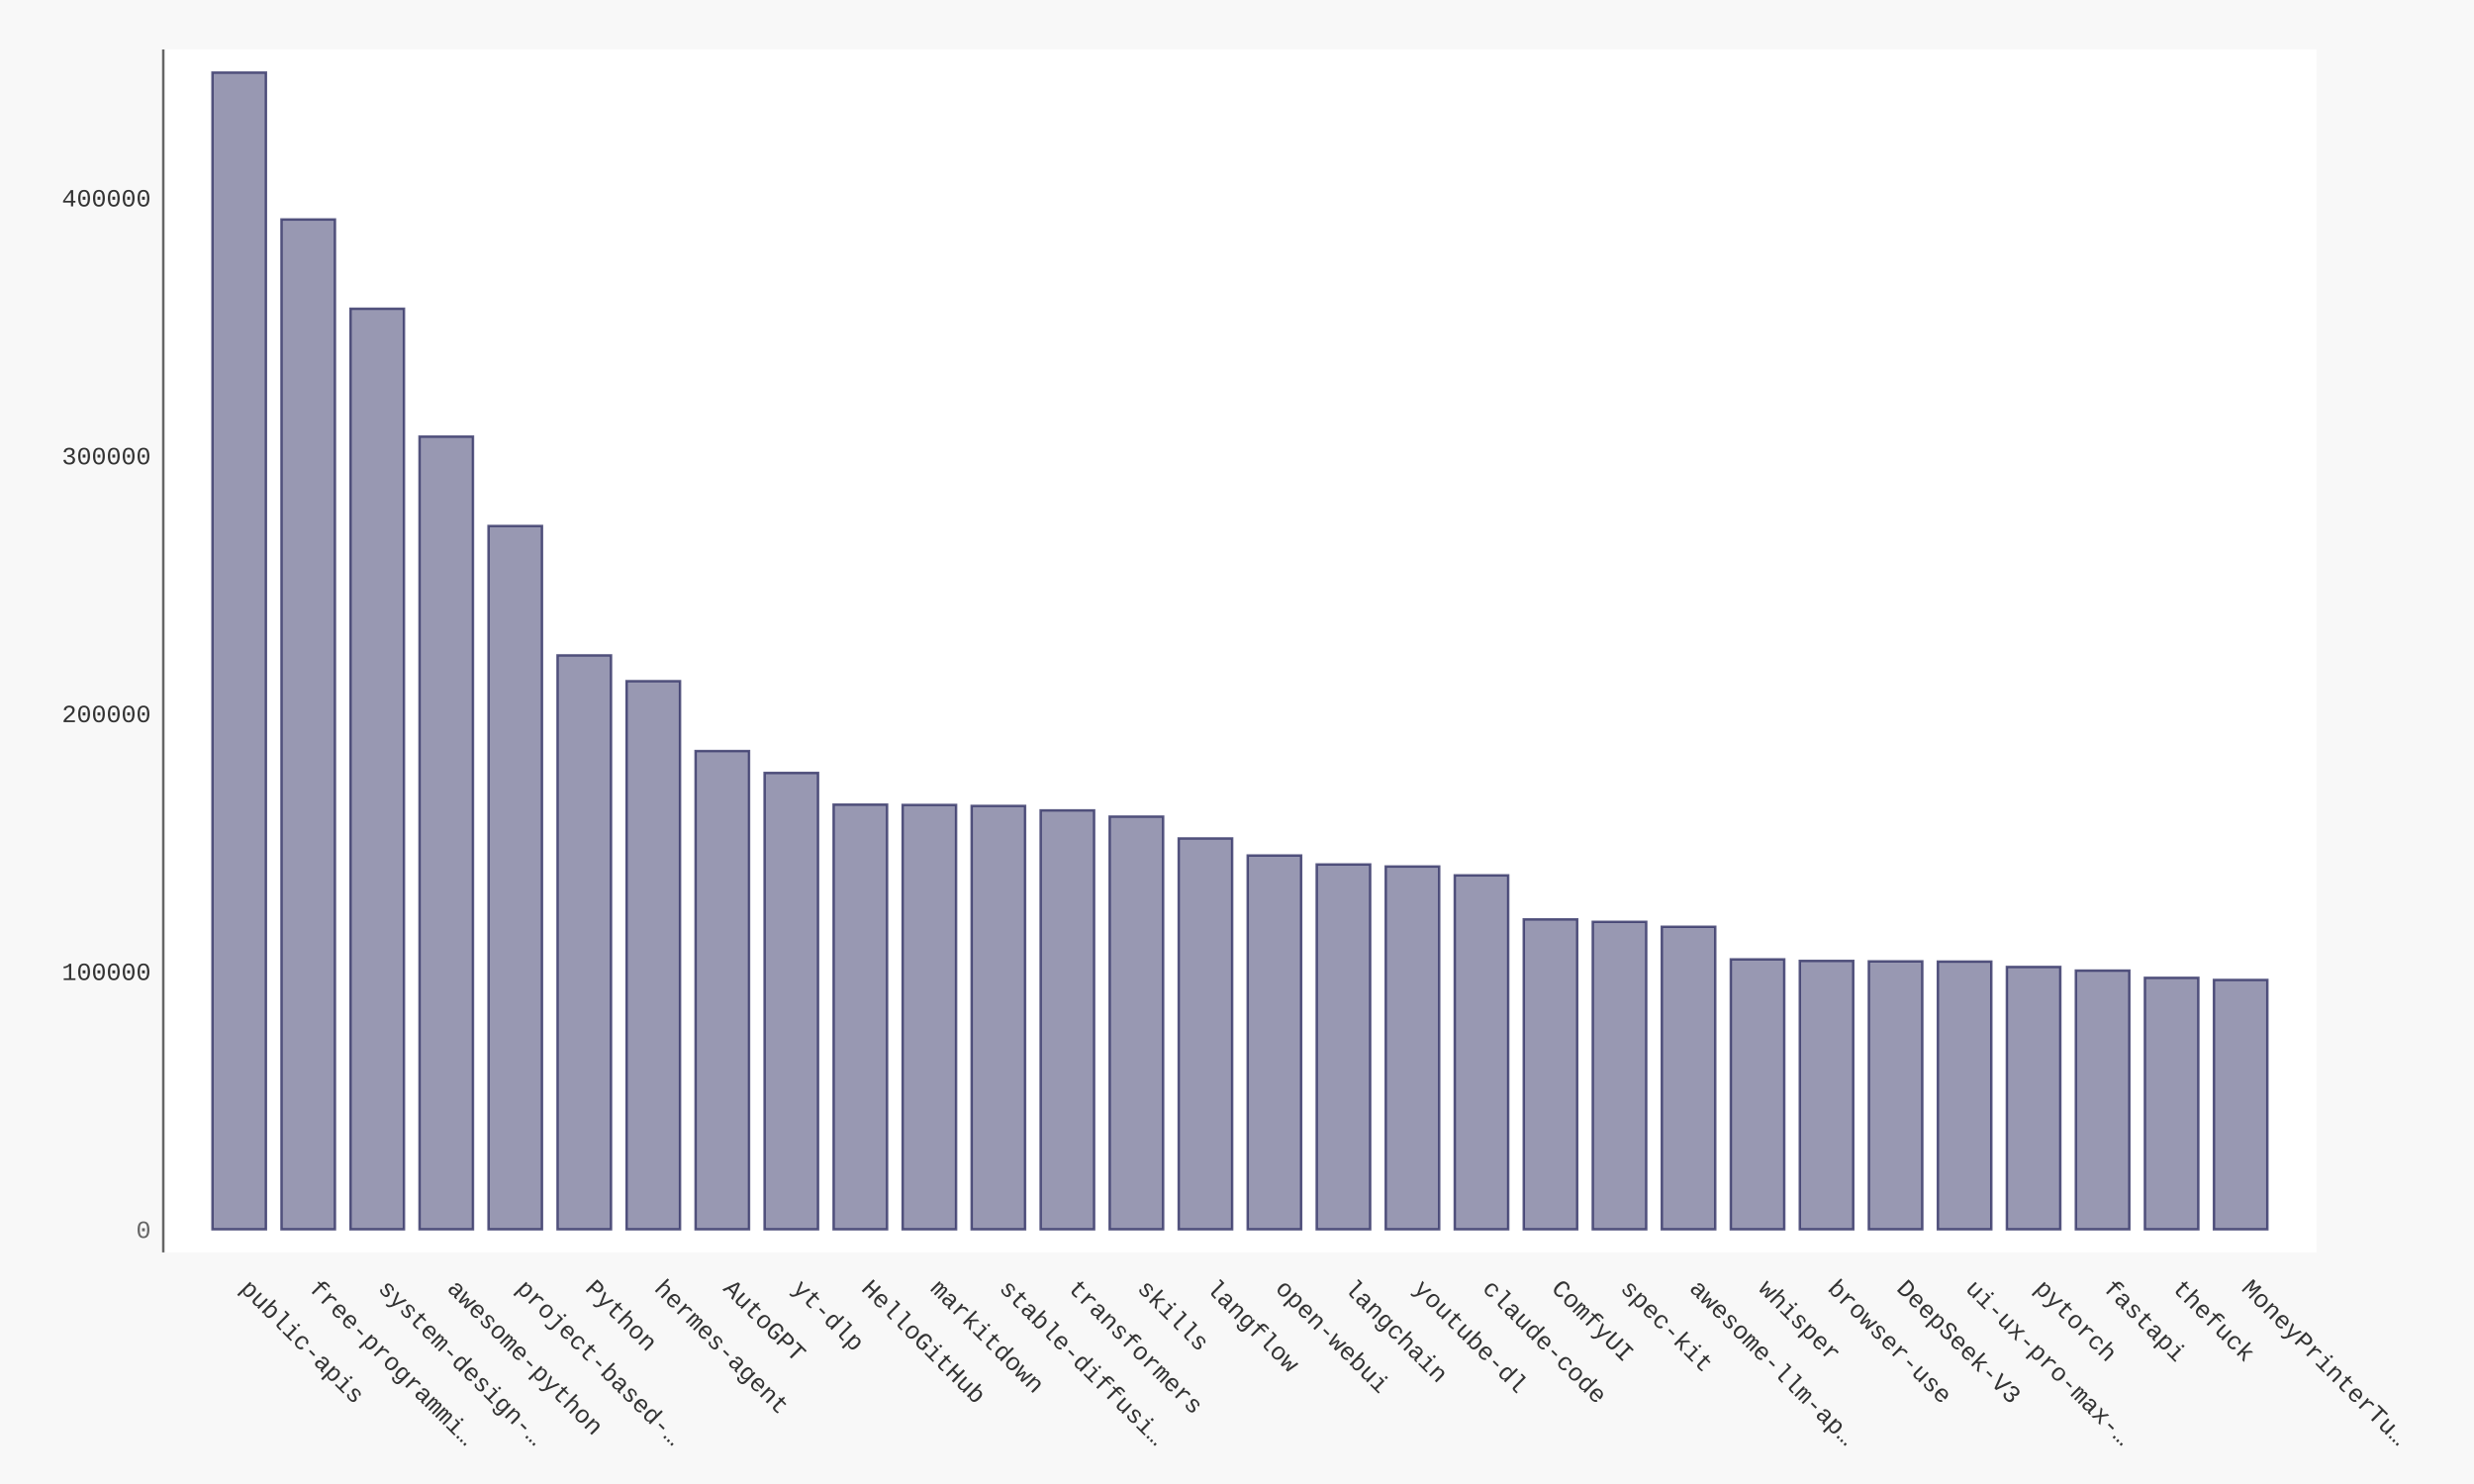
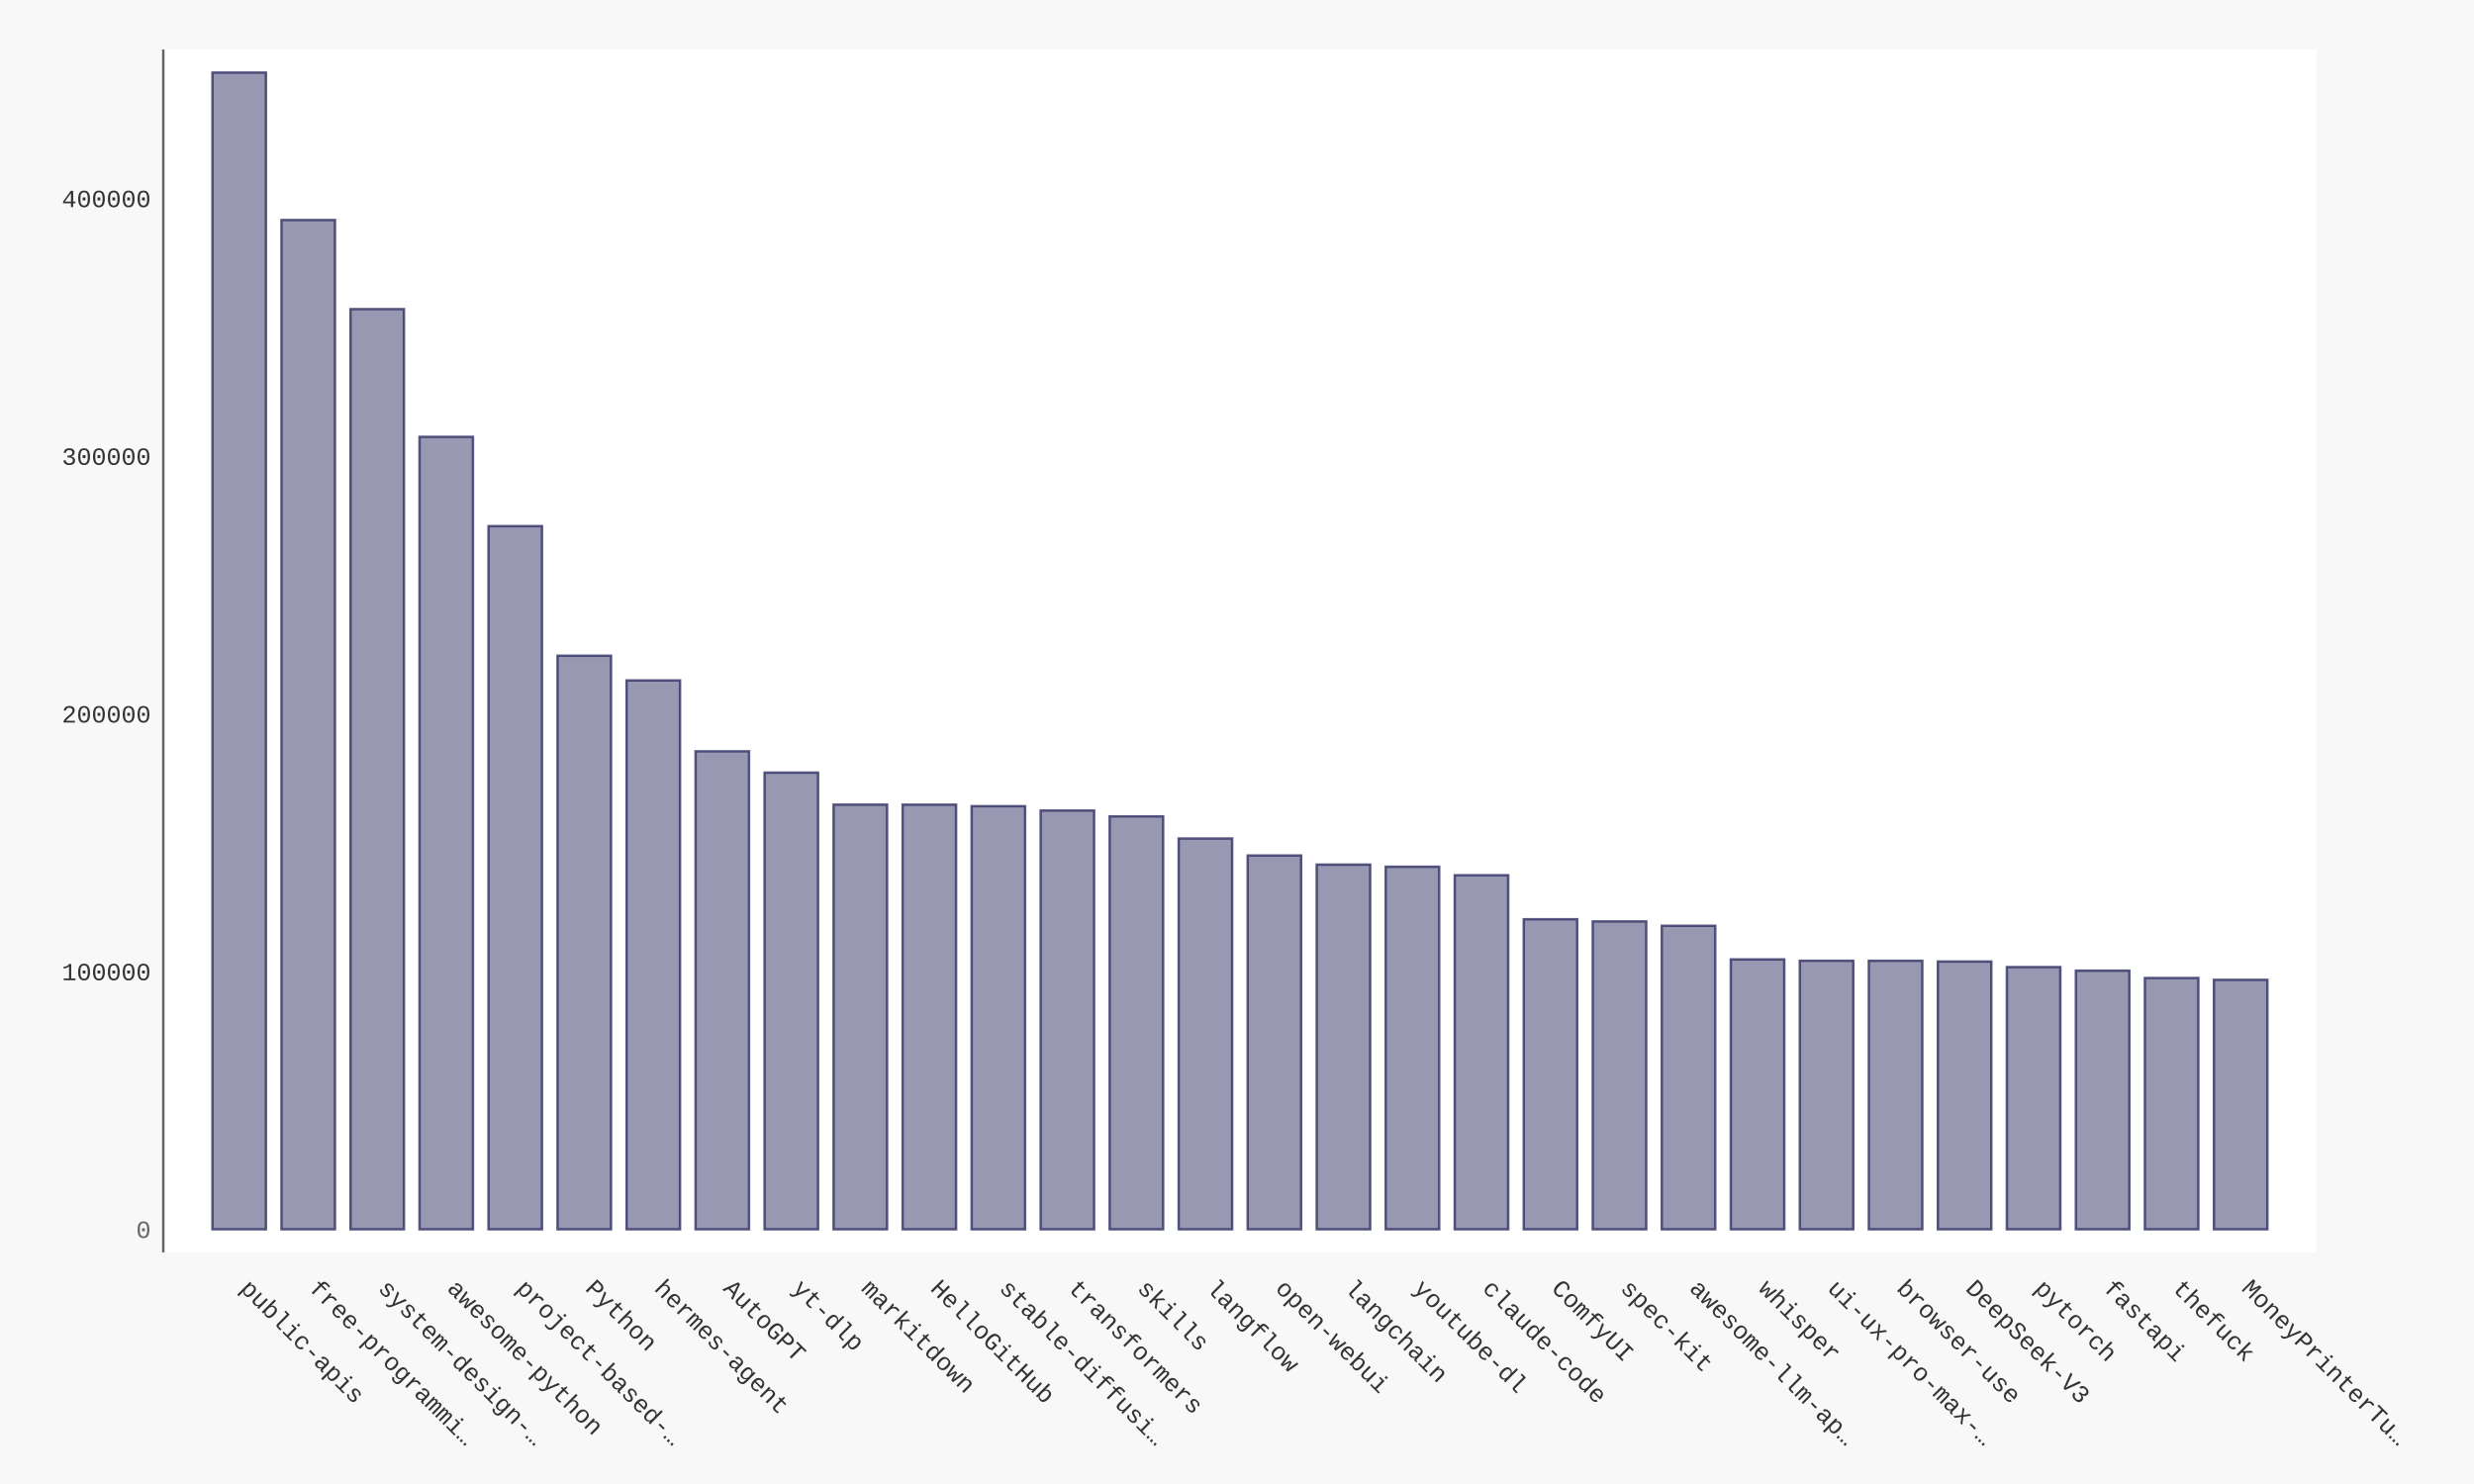
- <svg xmlns="http://www.w3.org/2000/svg" xmlns:xlink="http://www.w3.org/1999/xlink" id="chart-08b7af71-40c3-4908-82d2-f835784dbabf" class="pygal-chart" viewBox="0 0 1000 600">
+ <svg xmlns="http://www.w3.org/2000/svg" xmlns:xlink="http://www.w3.org/1999/xlink" id="chart-44faace0-d6c9-4f86-b70a-a59634fff96d" class="pygal-chart" viewBox="0 0 1000 600">
  <defs>
-     <style type="text/css">#chart-08b7af71-40c3-4908-82d2-f835784dbabf{-webkit-user-select:none;-webkit-font-smoothing:antialiased;font-family:Consolas,"Liberation Mono",Menlo,Courier,monospace}#chart-08b7af71-40c3-4908-82d2-f835784dbabf .title{font-family:Consolas,"Liberation Mono",Menlo,Courier,monospace;font-size:16px}#chart-08b7af71-40c3-4908-82d2-f835784dbabf .legends .legend text{font-family:Consolas,"Liberation Mono",Menlo,Courier,monospace;font-size:14px}#chart-08b7af71-40c3-4908-82d2-f835784dbabf .axis text{font-family:Consolas,"Liberation Mono",Menlo,Courier,monospace;font-size:10px}#chart-08b7af71-40c3-4908-82d2-f835784dbabf .axis text.major{font-family:Consolas,"Liberation Mono",Menlo,Courier,monospace;font-size:10px}#chart-08b7af71-40c3-4908-82d2-f835784dbabf .text-overlay text.value{font-family:Consolas,"Liberation Mono",Menlo,Courier,monospace;font-size:16px}#chart-08b7af71-40c3-4908-82d2-f835784dbabf .text-overlay text.label{font-family:Consolas,"Liberation Mono",Menlo,Courier,monospace;font-size:10px}#chart-08b7af71-40c3-4908-82d2-f835784dbabf .tooltip{font-family:Consolas,"Liberation Mono",Menlo,Courier,monospace;font-size:14px}#chart-08b7af71-40c3-4908-82d2-f835784dbabf text.no_data{font-family:Consolas,"Liberation Mono",Menlo,Courier,monospace;font-size:64px}
- #chart-08b7af71-40c3-4908-82d2-f835784dbabf{background-color:#f8f8f8}#chart-08b7af71-40c3-4908-82d2-f835784dbabf path,#chart-08b7af71-40c3-4908-82d2-f835784dbabf line,#chart-08b7af71-40c3-4908-82d2-f835784dbabf rect,#chart-08b7af71-40c3-4908-82d2-f835784dbabf circle{-webkit-transition:250ms ease-in;-moz-transition:250ms ease-in;transition:250ms ease-in}#chart-08b7af71-40c3-4908-82d2-f835784dbabf .graph &gt; .background{fill:#f8f8f8}#chart-08b7af71-40c3-4908-82d2-f835784dbabf .plot &gt; .background{fill:#ffffff}#chart-08b7af71-40c3-4908-82d2-f835784dbabf .graph{fill:#333}#chart-08b7af71-40c3-4908-82d2-f835784dbabf text.no_data{fill:#666}#chart-08b7af71-40c3-4908-82d2-f835784dbabf .title{fill:#666}#chart-08b7af71-40c3-4908-82d2-f835784dbabf .legends .legend text{fill:#333}#chart-08b7af71-40c3-4908-82d2-f835784dbabf .legends .legend:hover text{fill:#666}#chart-08b7af71-40c3-4908-82d2-f835784dbabf .axis .line{stroke:#666}#chart-08b7af71-40c3-4908-82d2-f835784dbabf .axis .guide.line{stroke:rgba(0,0,0,0.5)}#chart-08b7af71-40c3-4908-82d2-f835784dbabf .axis .major.line{stroke:#333}#chart-08b7af71-40c3-4908-82d2-f835784dbabf .axis text.major{fill:#666}#chart-08b7af71-40c3-4908-82d2-f835784dbabf .axis.y .guides:hover .guide.line,#chart-08b7af71-40c3-4908-82d2-f835784dbabf .line-graph .axis.x .guides:hover .guide.line,#chart-08b7af71-40c3-4908-82d2-f835784dbabf .stackedline-graph .axis.x .guides:hover .guide.line,#chart-08b7af71-40c3-4908-82d2-f835784dbabf .xy-graph .axis.x .guides:hover .guide.line{stroke:#666}#chart-08b7af71-40c3-4908-82d2-f835784dbabf .axis .guides:hover text{fill:#666}#chart-08b7af71-40c3-4908-82d2-f835784dbabf .reactive{fill-opacity:.5;stroke-opacity:.8;stroke-width:1}#chart-08b7af71-40c3-4908-82d2-f835784dbabf .ci{stroke:#333}#chart-08b7af71-40c3-4908-82d2-f835784dbabf .reactive.active,#chart-08b7af71-40c3-4908-82d2-f835784dbabf .active .reactive{fill-opacity:.9;stroke-opacity:.9;stroke-width:4}#chart-08b7af71-40c3-4908-82d2-f835784dbabf .ci .reactive.active{stroke-width:1.5}#chart-08b7af71-40c3-4908-82d2-f835784dbabf .series text{fill:#666}#chart-08b7af71-40c3-4908-82d2-f835784dbabf .tooltip rect{fill:#ffffff;stroke:#666;-webkit-transition:opacity 250ms ease-in;-moz-transition:opacity 250ms ease-in;transition:opacity 250ms ease-in}#chart-08b7af71-40c3-4908-82d2-f835784dbabf .tooltip .label{fill:#333}#chart-08b7af71-40c3-4908-82d2-f835784dbabf .tooltip .label{fill:#333}#chart-08b7af71-40c3-4908-82d2-f835784dbabf .tooltip .legend{font-size:.8em;fill:rgba(0,0,0,0.5)}#chart-08b7af71-40c3-4908-82d2-f835784dbabf .tooltip .x_label{font-size:.6em;fill:#666}#chart-08b7af71-40c3-4908-82d2-f835784dbabf .tooltip .xlink{font-size:.5em;text-decoration:underline}#chart-08b7af71-40c3-4908-82d2-f835784dbabf .tooltip .value{font-size:1.5em}#chart-08b7af71-40c3-4908-82d2-f835784dbabf .bound{font-size:.5em}#chart-08b7af71-40c3-4908-82d2-f835784dbabf .max-value{font-size:.75em;fill:rgba(0,0,0,0.5)}#chart-08b7af71-40c3-4908-82d2-f835784dbabf .map-element{fill:#ffffff;stroke:rgba(0,0,0,0.5) !important}#chart-08b7af71-40c3-4908-82d2-f835784dbabf .map-element .reactive{fill-opacity:inherit;stroke-opacity:inherit}#chart-08b7af71-40c3-4908-82d2-f835784dbabf .color-0,#chart-08b7af71-40c3-4908-82d2-f835784dbabf .color-0 a:visited{stroke:#333366;fill:#333366}#chart-08b7af71-40c3-4908-82d2-f835784dbabf .text-overlay .color-0 text{fill:black}
- #chart-08b7af71-40c3-4908-82d2-f835784dbabf text.no_data{text-anchor:middle}#chart-08b7af71-40c3-4908-82d2-f835784dbabf .guide.line{fill:none}#chart-08b7af71-40c3-4908-82d2-f835784dbabf .centered{text-anchor:middle}#chart-08b7af71-40c3-4908-82d2-f835784dbabf .title{text-anchor:middle}#chart-08b7af71-40c3-4908-82d2-f835784dbabf .legends .legend text{fill-opacity:1}#chart-08b7af71-40c3-4908-82d2-f835784dbabf .axis.x text{text-anchor:middle}#chart-08b7af71-40c3-4908-82d2-f835784dbabf .axis.x:not(.web) text[transform]{text-anchor:start}#chart-08b7af71-40c3-4908-82d2-f835784dbabf .axis.x:not(.web) text[transform].backwards{text-anchor:end}#chart-08b7af71-40c3-4908-82d2-f835784dbabf .axis.y text{text-anchor:end}#chart-08b7af71-40c3-4908-82d2-f835784dbabf .axis.y text[transform].backwards{text-anchor:start}#chart-08b7af71-40c3-4908-82d2-f835784dbabf .axis.y2 text{text-anchor:start}#chart-08b7af71-40c3-4908-82d2-f835784dbabf .axis.y2 text[transform].backwards{text-anchor:end}#chart-08b7af71-40c3-4908-82d2-f835784dbabf .axis .guide.line{stroke-dasharray:4,4;stroke:black}#chart-08b7af71-40c3-4908-82d2-f835784dbabf .axis .major.guide.line{stroke-dasharray:6,6;stroke:black}#chart-08b7af71-40c3-4908-82d2-f835784dbabf .horizontal .axis.y .guide.line,#chart-08b7af71-40c3-4908-82d2-f835784dbabf .horizontal .axis.y2 .guide.line,#chart-08b7af71-40c3-4908-82d2-f835784dbabf .vertical .axis.x .guide.line{opacity:0}#chart-08b7af71-40c3-4908-82d2-f835784dbabf .horizontal .axis.always_show .guide.line,#chart-08b7af71-40c3-4908-82d2-f835784dbabf .vertical .axis.always_show .guide.line{opacity:1 !important}#chart-08b7af71-40c3-4908-82d2-f835784dbabf .axis.y .guides:hover .guide.line,#chart-08b7af71-40c3-4908-82d2-f835784dbabf .axis.y2 .guides:hover .guide.line,#chart-08b7af71-40c3-4908-82d2-f835784dbabf .axis.x .guides:hover .guide.line{opacity:1}#chart-08b7af71-40c3-4908-82d2-f835784dbabf .axis .guides:hover text{opacity:1}#chart-08b7af71-40c3-4908-82d2-f835784dbabf .nofill{fill:none}#chart-08b7af71-40c3-4908-82d2-f835784dbabf .subtle-fill{fill-opacity:.2}#chart-08b7af71-40c3-4908-82d2-f835784dbabf .dot{stroke-width:1px;fill-opacity:1;stroke-opacity:1}#chart-08b7af71-40c3-4908-82d2-f835784dbabf .dot.active{stroke-width:5px}#chart-08b7af71-40c3-4908-82d2-f835784dbabf .dot.negative{fill:transparent}#chart-08b7af71-40c3-4908-82d2-f835784dbabf text,#chart-08b7af71-40c3-4908-82d2-f835784dbabf tspan{stroke:none !important}#chart-08b7af71-40c3-4908-82d2-f835784dbabf .series text.active{opacity:1}#chart-08b7af71-40c3-4908-82d2-f835784dbabf .tooltip rect{fill-opacity:.95;stroke-width:.5}#chart-08b7af71-40c3-4908-82d2-f835784dbabf .tooltip text{fill-opacity:1}#chart-08b7af71-40c3-4908-82d2-f835784dbabf .showable{visibility:hidden}#chart-08b7af71-40c3-4908-82d2-f835784dbabf .showable.shown{visibility:visible}#chart-08b7af71-40c3-4908-82d2-f835784dbabf .gauge-background{fill:rgba(229,229,229,1);stroke:none}#chart-08b7af71-40c3-4908-82d2-f835784dbabf .bg-lines{stroke:#f8f8f8;stroke-width:2px}</style>
+     <style type="text/css">#chart-44faace0-d6c9-4f86-b70a-a59634fff96d{-webkit-user-select:none;-webkit-font-smoothing:antialiased;font-family:Consolas,"Liberation Mono",Menlo,Courier,monospace}#chart-44faace0-d6c9-4f86-b70a-a59634fff96d .title{font-family:Consolas,"Liberation Mono",Menlo,Courier,monospace;font-size:16px}#chart-44faace0-d6c9-4f86-b70a-a59634fff96d .legends .legend text{font-family:Consolas,"Liberation Mono",Menlo,Courier,monospace;font-size:14px}#chart-44faace0-d6c9-4f86-b70a-a59634fff96d .axis text{font-family:Consolas,"Liberation Mono",Menlo,Courier,monospace;font-size:10px}#chart-44faace0-d6c9-4f86-b70a-a59634fff96d .axis text.major{font-family:Consolas,"Liberation Mono",Menlo,Courier,monospace;font-size:10px}#chart-44faace0-d6c9-4f86-b70a-a59634fff96d .text-overlay text.value{font-family:Consolas,"Liberation Mono",Menlo,Courier,monospace;font-size:16px}#chart-44faace0-d6c9-4f86-b70a-a59634fff96d .text-overlay text.label{font-family:Consolas,"Liberation Mono",Menlo,Courier,monospace;font-size:10px}#chart-44faace0-d6c9-4f86-b70a-a59634fff96d .tooltip{font-family:Consolas,"Liberation Mono",Menlo,Courier,monospace;font-size:14px}#chart-44faace0-d6c9-4f86-b70a-a59634fff96d text.no_data{font-family:Consolas,"Liberation Mono",Menlo,Courier,monospace;font-size:64px}
+ #chart-44faace0-d6c9-4f86-b70a-a59634fff96d{background-color:#f8f8f8}#chart-44faace0-d6c9-4f86-b70a-a59634fff96d path,#chart-44faace0-d6c9-4f86-b70a-a59634fff96d line,#chart-44faace0-d6c9-4f86-b70a-a59634fff96d rect,#chart-44faace0-d6c9-4f86-b70a-a59634fff96d circle{-webkit-transition:250ms ease-in;-moz-transition:250ms ease-in;transition:250ms ease-in}#chart-44faace0-d6c9-4f86-b70a-a59634fff96d .graph &gt; .background{fill:#f8f8f8}#chart-44faace0-d6c9-4f86-b70a-a59634fff96d .plot &gt; .background{fill:#ffffff}#chart-44faace0-d6c9-4f86-b70a-a59634fff96d .graph{fill:#333}#chart-44faace0-d6c9-4f86-b70a-a59634fff96d text.no_data{fill:#666}#chart-44faace0-d6c9-4f86-b70a-a59634fff96d .title{fill:#666}#chart-44faace0-d6c9-4f86-b70a-a59634fff96d .legends .legend text{fill:#333}#chart-44faace0-d6c9-4f86-b70a-a59634fff96d .legends .legend:hover text{fill:#666}#chart-44faace0-d6c9-4f86-b70a-a59634fff96d .axis .line{stroke:#666}#chart-44faace0-d6c9-4f86-b70a-a59634fff96d .axis .guide.line{stroke:rgba(0,0,0,0.5)}#chart-44faace0-d6c9-4f86-b70a-a59634fff96d .axis .major.line{stroke:#333}#chart-44faace0-d6c9-4f86-b70a-a59634fff96d .axis text.major{fill:#666}#chart-44faace0-d6c9-4f86-b70a-a59634fff96d .axis.y .guides:hover .guide.line,#chart-44faace0-d6c9-4f86-b70a-a59634fff96d .line-graph .axis.x .guides:hover .guide.line,#chart-44faace0-d6c9-4f86-b70a-a59634fff96d .stackedline-graph .axis.x .guides:hover .guide.line,#chart-44faace0-d6c9-4f86-b70a-a59634fff96d .xy-graph .axis.x .guides:hover .guide.line{stroke:#666}#chart-44faace0-d6c9-4f86-b70a-a59634fff96d .axis .guides:hover text{fill:#666}#chart-44faace0-d6c9-4f86-b70a-a59634fff96d .reactive{fill-opacity:.5;stroke-opacity:.8;stroke-width:1}#chart-44faace0-d6c9-4f86-b70a-a59634fff96d .ci{stroke:#333}#chart-44faace0-d6c9-4f86-b70a-a59634fff96d .reactive.active,#chart-44faace0-d6c9-4f86-b70a-a59634fff96d .active .reactive{fill-opacity:.9;stroke-opacity:.9;stroke-width:4}#chart-44faace0-d6c9-4f86-b70a-a59634fff96d .ci .reactive.active{stroke-width:1.5}#chart-44faace0-d6c9-4f86-b70a-a59634fff96d .series text{fill:#666}#chart-44faace0-d6c9-4f86-b70a-a59634fff96d .tooltip rect{fill:#ffffff;stroke:#666;-webkit-transition:opacity 250ms ease-in;-moz-transition:opacity 250ms ease-in;transition:opacity 250ms ease-in}#chart-44faace0-d6c9-4f86-b70a-a59634fff96d .tooltip .label{fill:#333}#chart-44faace0-d6c9-4f86-b70a-a59634fff96d .tooltip .label{fill:#333}#chart-44faace0-d6c9-4f86-b70a-a59634fff96d .tooltip .legend{font-size:.8em;fill:rgba(0,0,0,0.5)}#chart-44faace0-d6c9-4f86-b70a-a59634fff96d .tooltip .x_label{font-size:.6em;fill:#666}#chart-44faace0-d6c9-4f86-b70a-a59634fff96d .tooltip .xlink{font-size:.5em;text-decoration:underline}#chart-44faace0-d6c9-4f86-b70a-a59634fff96d .tooltip .value{font-size:1.5em}#chart-44faace0-d6c9-4f86-b70a-a59634fff96d .bound{font-size:.5em}#chart-44faace0-d6c9-4f86-b70a-a59634fff96d .max-value{font-size:.75em;fill:rgba(0,0,0,0.5)}#chart-44faace0-d6c9-4f86-b70a-a59634fff96d .map-element{fill:#ffffff;stroke:rgba(0,0,0,0.5) !important}#chart-44faace0-d6c9-4f86-b70a-a59634fff96d .map-element .reactive{fill-opacity:inherit;stroke-opacity:inherit}#chart-44faace0-d6c9-4f86-b70a-a59634fff96d .color-0,#chart-44faace0-d6c9-4f86-b70a-a59634fff96d .color-0 a:visited{stroke:#333366;fill:#333366}#chart-44faace0-d6c9-4f86-b70a-a59634fff96d .text-overlay .color-0 text{fill:black}
+ #chart-44faace0-d6c9-4f86-b70a-a59634fff96d text.no_data{text-anchor:middle}#chart-44faace0-d6c9-4f86-b70a-a59634fff96d .guide.line{fill:none}#chart-44faace0-d6c9-4f86-b70a-a59634fff96d .centered{text-anchor:middle}#chart-44faace0-d6c9-4f86-b70a-a59634fff96d .title{text-anchor:middle}#chart-44faace0-d6c9-4f86-b70a-a59634fff96d .legends .legend text{fill-opacity:1}#chart-44faace0-d6c9-4f86-b70a-a59634fff96d .axis.x text{text-anchor:middle}#chart-44faace0-d6c9-4f86-b70a-a59634fff96d .axis.x:not(.web) text[transform]{text-anchor:start}#chart-44faace0-d6c9-4f86-b70a-a59634fff96d .axis.x:not(.web) text[transform].backwards{text-anchor:end}#chart-44faace0-d6c9-4f86-b70a-a59634fff96d .axis.y text{text-anchor:end}#chart-44faace0-d6c9-4f86-b70a-a59634fff96d .axis.y text[transform].backwards{text-anchor:start}#chart-44faace0-d6c9-4f86-b70a-a59634fff96d .axis.y2 text{text-anchor:start}#chart-44faace0-d6c9-4f86-b70a-a59634fff96d .axis.y2 text[transform].backwards{text-anchor:end}#chart-44faace0-d6c9-4f86-b70a-a59634fff96d .axis .guide.line{stroke-dasharray:4,4;stroke:black}#chart-44faace0-d6c9-4f86-b70a-a59634fff96d .axis .major.guide.line{stroke-dasharray:6,6;stroke:black}#chart-44faace0-d6c9-4f86-b70a-a59634fff96d .horizontal .axis.y .guide.line,#chart-44faace0-d6c9-4f86-b70a-a59634fff96d .horizontal .axis.y2 .guide.line,#chart-44faace0-d6c9-4f86-b70a-a59634fff96d .vertical .axis.x .guide.line{opacity:0}#chart-44faace0-d6c9-4f86-b70a-a59634fff96d .horizontal .axis.always_show .guide.line,#chart-44faace0-d6c9-4f86-b70a-a59634fff96d .vertical .axis.always_show .guide.line{opacity:1 !important}#chart-44faace0-d6c9-4f86-b70a-a59634fff96d .axis.y .guides:hover .guide.line,#chart-44faace0-d6c9-4f86-b70a-a59634fff96d .axis.y2 .guides:hover .guide.line,#chart-44faace0-d6c9-4f86-b70a-a59634fff96d .axis.x .guides:hover .guide.line{opacity:1}#chart-44faace0-d6c9-4f86-b70a-a59634fff96d .axis .guides:hover text{opacity:1}#chart-44faace0-d6c9-4f86-b70a-a59634fff96d .nofill{fill:none}#chart-44faace0-d6c9-4f86-b70a-a59634fff96d .subtle-fill{fill-opacity:.2}#chart-44faace0-d6c9-4f86-b70a-a59634fff96d .dot{stroke-width:1px;fill-opacity:1;stroke-opacity:1}#chart-44faace0-d6c9-4f86-b70a-a59634fff96d .dot.active{stroke-width:5px}#chart-44faace0-d6c9-4f86-b70a-a59634fff96d .dot.negative{fill:transparent}#chart-44faace0-d6c9-4f86-b70a-a59634fff96d text,#chart-44faace0-d6c9-4f86-b70a-a59634fff96d tspan{stroke:none !important}#chart-44faace0-d6c9-4f86-b70a-a59634fff96d .series text.active{opacity:1}#chart-44faace0-d6c9-4f86-b70a-a59634fff96d .tooltip rect{fill-opacity:.95;stroke-width:.5}#chart-44faace0-d6c9-4f86-b70a-a59634fff96d .tooltip text{fill-opacity:1}#chart-44faace0-d6c9-4f86-b70a-a59634fff96d .showable{visibility:hidden}#chart-44faace0-d6c9-4f86-b70a-a59634fff96d .showable.shown{visibility:visible}#chart-44faace0-d6c9-4f86-b70a-a59634fff96d .gauge-background{fill:rgba(229,229,229,1);stroke:none}#chart-44faace0-d6c9-4f86-b70a-a59634fff96d .bg-lines{stroke:#f8f8f8;stroke-width:2px}</style>
  </defs>
  <g class="graph bar-graph vertical">
    <rect x="0" y="0" width="1000" height="600" class="background" />
    <g transform="translate(66, 20)" class="plot">
      <rect x="0" y="0" width="870.36" height="486.36" class="background" />
      <g class="axis y">
        <g class="guides">
          <text x="-5" y="480.507" class="major">0</text>
        </g>
        <g class="guides">
-           <text x="-5" y="376.244" class="">100000</text>
-         </g>
-         <g class="guides">
-           <text x="-5" y="271.981" class="">200000</text>
-         </g>
-         <g class="guides">
-           <text x="-5" y="167.717" class="">300000</text>
-         </g>
-         <g class="guides">
-           <text x="-5" y="63.454" class="">400000</text>
+           <text x="-5" y="376.316" class="">100000</text>
+         </g>
+         <g class="guides">
+           <text x="-5" y="272.126" class="">200000</text>
+         </g>
+         <g class="guides">
+           <text x="-5" y="167.935" class="">300000</text>
+         </g>
+         <g class="guides">
+           <text x="-5" y="63.744" class="">400000</text>
        </g>
      </g>
      <g class="axis x">
        <path d="M0 0 v486.36" class="line" />
        <g class="guides">
          <path d="M30.686 0 v486.36" class="guide line" />
          <text x="30.686" y="501.36" class="" transform="rotate(45 30.68578 501.3604)">public-apis</text>
        </g>
        <g class="guides">
          <path d="M58.582 0 v486.36" class="guide line" />
          <text x="58.582" y="501.36" class="" transform="rotate(45 58.58195 501.3604)">free-programmi…</text>
        </g>
        <g class="guides">
          <path d="M86.478 0 v486.36" class="guide line" />
          <text x="86.478" y="501.36" class="" transform="rotate(45 86.47812 501.3604)">system-design-…</text>
        </g>
        <g class="guides">
          <path d="M114.374 0 v486.36" class="guide line" />
          <text x="114.374" y="501.36" class="" transform="rotate(45 114.3743 501.3604)">awesome-python</text>
        </g>
        <g class="guides">
          <path d="M142.27 0 v486.36" class="guide line" />
          <text x="142.27" y="501.36" class="" transform="rotate(45 142.2704 501.3604)">project-based-…</text>
        </g>
        <g class="guides">
          <path d="M170.167 0 v486.36" class="guide line" />
          <text x="170.167" y="501.36" class="" transform="rotate(45 170.1666 501.3604)">Python</text>
        </g>
        <g class="guides">
          <path d="M198.063 0 v486.36" class="guide line" />
          <text x="198.063" y="501.36" class="" transform="rotate(45 198.0628 501.3604)">hermes-agent</text>
        </g>
        <g class="guides">
          <path d="M225.959 0 v486.36" class="guide line" />
          <text x="225.959" y="501.36" class="" transform="rotate(45 225.9589 501.3604)">AutoGPT</text>
        </g>
        <g class="guides">
          <path d="M253.855 0 v486.36" class="guide line" />
          <text x="253.855" y="501.36" class="" transform="rotate(45 253.8551 501.3604)">yt-dlp</text>
        </g>
        <g class="guides">
          <path d="M281.751 0 v486.36" class="guide line" />
-           <text x="281.751" y="501.36" class="" transform="rotate(45 281.7513 501.3604)">HelloGitHub</text>
+           <text x="281.751" y="501.36" class="" transform="rotate(45 281.7513 501.3604)">markitdown</text>
        </g>
        <g class="guides">
          <path d="M309.647 0 v486.36" class="guide line" />
-           <text x="309.647" y="501.36" class="" transform="rotate(45 309.6474 501.3604)">markitdown</text>
+           <text x="309.647" y="501.36" class="" transform="rotate(45 309.6474 501.3604)">HelloGitHub</text>
        </g>
        <g class="guides">
          <path d="M337.544 0 v486.36" class="guide line" />
          <text x="337.544" y="501.36" class="" transform="rotate(45 337.5436 501.3604)">stable-diffusi…</text>
        </g>
        <g class="guides">
          <path d="M365.44 0 v486.36" class="guide line" />
          <text x="365.44" y="501.36" class="" transform="rotate(45 365.4398 501.3604)">transformers</text>
        </g>
        <g class="guides">
          <path d="M393.336 0 v486.36" class="guide line" />
          <text x="393.336" y="501.36" class="" transform="rotate(45 393.3359 501.3604)">skills</text>
        </g>
        <g class="guides">
          <path d="M421.232 0 v486.36" class="guide line" />
          <text x="421.232" y="501.36" class="" transform="rotate(45 421.2321 501.3604)">langflow</text>
        </g>
        <g class="guides">
          <path d="M449.128 0 v486.36" class="guide line" />
          <text x="449.128" y="501.36" class="" transform="rotate(45 449.1283 501.3604)">open-webui</text>
        </g>
        <g class="guides">
          <path d="M477.024 0 v486.36" class="guide line" />
          <text x="477.024" y="501.36" class="" transform="rotate(45 477.0244 501.3604)">langchain</text>
        </g>
        <g class="guides">
          <path d="M504.921 0 v486.36" class="guide line" />
          <text x="504.921" y="501.36" class="" transform="rotate(45 504.9206 501.3604)">youtube-dl</text>
        </g>
        <g class="guides">
          <path d="M532.817 0 v486.36" class="guide line" />
          <text x="532.817" y="501.36" class="" transform="rotate(45 532.8168 501.3604)">claude-code</text>
        </g>
        <g class="guides">
          <path d="M560.713 0 v486.36" class="guide line" />
          <text x="560.713" y="501.36" class="" transform="rotate(45 560.7129 501.3604)">ComfyUI</text>
        </g>
        <g class="guides">
          <path d="M588.609 0 v486.36" class="guide line" />
          <text x="588.609" y="501.36" class="" transform="rotate(45 588.6091 501.3604)">spec-kit</text>
        </g>
        <g class="guides">
          <path d="M616.505 0 v486.36" class="guide line" />
          <text x="616.505" y="501.36" class="" transform="rotate(45 616.5053 501.3604)">awesome-llm-ap…</text>
        </g>
        <g class="guides">
          <path d="M644.401 0 v486.36" class="guide line" />
          <text x="644.401" y="501.36" class="" transform="rotate(45 644.4014 501.3604)">whisper</text>
        </g>
        <g class="guides">
          <path d="M672.298 0 v486.36" class="guide line" />
-           <text x="672.298" y="501.36" class="" transform="rotate(45 672.2976 501.3604)">browser-use</text>
+           <text x="672.298" y="501.36" class="" transform="rotate(45 672.2976 501.3604)">ui-ux-pro-max-…</text>
        </g>
        <g class="guides">
          <path d="M700.194 0 v486.36" class="guide line" />
-           <text x="700.194" y="501.36" class="" transform="rotate(45 700.1938 501.3604)">DeepSeek-V3</text>
+           <text x="700.194" y="501.36" class="" transform="rotate(45 700.1938 501.3604)">browser-use</text>
        </g>
        <g class="guides">
          <path d="M728.09 0 v486.36" class="guide line" />
-           <text x="728.09" y="501.36" class="" transform="rotate(45 728.0899 501.3604)">ui-ux-pro-max-…</text>
+           <text x="728.09" y="501.36" class="" transform="rotate(45 728.0899 501.3604)">DeepSeek-V3</text>
        </g>
        <g class="guides">
          <path d="M755.986 0 v486.36" class="guide line" />
          <text x="755.986" y="501.36" class="" transform="rotate(45 755.9861 501.3604)">pytorch</text>
        </g>
        <g class="guides">
          <path d="M783.882 0 v486.36" class="guide line" />
          <text x="783.882" y="501.36" class="" transform="rotate(45 783.8823 501.3604)">fastapi</text>
        </g>
        <g class="guides">
          <path d="M811.778 0 v486.36" class="guide line" />
          <text x="811.778" y="501.36" class="" transform="rotate(45 811.7784 501.3604)">thefuck</text>
        </g>
        <g class="guides">
          <path d="M839.675 0 v486.36" class="guide line" />
          <text x="839.675" y="501.36" class="" transform="rotate(45 839.6746 501.3604)">MoneyPrinterTu…</text>
        </g>
      </g>
      <g class="series serie-0 color-0">
        <g class="bars">
          <g class="bar">
            <a target="_blank" xlink:href="https://github.com/public-apis/public-apis">
              <rect x="19.884" y="9.353" rx="0" ry="0" width="21.603" height="467.654" class="rect reactive tooltip-trigger" />
            </a>
          </g>
          <g class="bar">
            <a target="_blank" xlink:href="https://github.com/EbookFoundation/free-programming-books">
-               <rect x="47.781" y="68.733" rx="0" ry="0" width="21.603" height="408.274" class="rect reactive tooltip-trigger" />
+               <rect x="47.781" y="68.959" rx="0" ry="0" width="21.603" height="408.049" class="rect reactive tooltip-trigger" />
            </a>
          </g>
          <g class="bar">
            <a target="_blank" xlink:href="https://github.com/donnemartin/system-design-primer">
-               <rect x="75.677" y="104.822" rx="0" ry="0" width="21.603" height="372.186" class="rect reactive tooltip-trigger" />
+               <rect x="75.677" y="104.985" rx="0" ry="0" width="21.603" height="372.023" class="rect reactive tooltip-trigger" />
            </a>
          </g>
          <g class="bar">
            <a target="_blank" xlink:href="https://github.com/vinta/awesome-python">
-               <rect x="103.573" y="156.538" rx="0" ry="0" width="21.603" height="320.469" class="rect reactive tooltip-trigger" />
+               <rect x="103.573" y="156.627" rx="0" ry="0" width="21.603" height="320.381" class="rect reactive tooltip-trigger" />
            </a>
          </g>
          <g class="bar">
            <a target="_blank" xlink:href="https://github.com/practical-tutorials/project-based-learning">
-               <rect x="131.469" y="192.665" rx="0" ry="0" width="21.603" height="284.343" class="rect reactive tooltip-trigger" />
+               <rect x="131.469" y="192.725" rx="0" ry="0" width="21.603" height="284.283" class="rect reactive tooltip-trigger" />
            </a>
          </g>
          <g class="bar">
            <a target="_blank" xlink:href="https://github.com/TheAlgorithms/Python">
-               <rect x="159.365" y="244.984" rx="0" ry="0" width="21.603" height="232.023" class="rect reactive tooltip-trigger" />
+               <rect x="159.365" y="245.121" rx="0" ry="0" width="21.603" height="231.886" class="rect reactive tooltip-trigger" />
            </a>
          </g>
          <g class="bar">
            <a target="_blank" xlink:href="https://github.com/NousResearch/hermes-agent">
-               <rect x="187.261" y="255.408" rx="0" ry="0" width="21.603" height="221.599" class="rect reactive tooltip-trigger" />
+               <rect x="187.261" y="255.105" rx="0" ry="0" width="21.603" height="221.902" class="rect reactive tooltip-trigger" />
            </a>
          </g>
          <g class="bar">
            <a target="_blank" xlink:href="https://github.com/Significant-Gravitas/AutoGPT">
-               <rect x="215.158" y="283.653" rx="0" ry="0" width="21.603" height="193.354" class="rect reactive tooltip-trigger" />
+               <rect x="215.158" y="283.772" rx="0" ry="0" width="21.603" height="193.235" class="rect reactive tooltip-trigger" />
            </a>
          </g>
          <g class="bar">
            <a target="_blank" xlink:href="https://github.com/yt-dlp/yt-dlp">
-               <rect x="243.054" y="292.51" rx="0" ry="0" width="21.603" height="184.497" class="rect reactive tooltip-trigger" />
+               <rect x="243.054" y="292.387" rx="0" ry="0" width="21.603" height="184.62" class="rect reactive tooltip-trigger" />
+             </a>
+           </g>
+           <g class="bar">
+             <a target="_blank" xlink:href="https://github.com/microsoft/markitdown">
+               <rect x="270.95" y="305.338" rx="0" ry="0" width="21.603" height="171.669" class="rect reactive tooltip-trigger" />
            </a>
          </g>
          <g class="bar">
            <a target="_blank" xlink:href="https://github.com/521xueweihan/HelloGitHub">
-               <rect x="270.95" y="305.325" rx="0" ry="0" width="21.603" height="171.682" class="rect reactive tooltip-trigger" />
-             </a>
-           </g>
-           <g class="bar">
-             <a target="_blank" xlink:href="https://github.com/microsoft/markitdown">
-               <rect x="298.846" y="305.451" rx="0" ry="0" width="21.603" height="171.556" class="rect reactive tooltip-trigger" />
+               <rect x="298.846" y="305.344" rx="0" ry="0" width="21.603" height="171.664" class="rect reactive tooltip-trigger" />
            </a>
          </g>
          <g class="bar">
            <a target="_blank" xlink:href="https://github.com/AUTOMATIC1111/stable-diffusion-webui">
-               <rect x="326.742" y="305.849" rx="0" ry="0" width="21.603" height="171.159" class="rect reactive tooltip-trigger" />
+               <rect x="326.742" y="305.952" rx="0" ry="0" width="21.603" height="171.055" class="rect reactive tooltip-trigger" />
            </a>
          </g>
          <g class="bar">
            <a target="_blank" xlink:href="https://github.com/huggingface/transformers">
-               <rect x="354.638" y="307.644" rx="0" ry="0" width="21.603" height="169.363" class="rect reactive tooltip-trigger" />
+               <rect x="354.638" y="307.717" rx="0" ry="0" width="21.603" height="169.29" class="rect reactive tooltip-trigger" />
            </a>
          </g>
          <g class="bar">
            <a target="_blank" xlink:href="https://github.com/anthropics/skills">
-               <rect x="382.535" y="310.172" rx="0" ry="0" width="21.603" height="166.835" class="rect reactive tooltip-trigger" />
+               <rect x="382.535" y="310.073" rx="0" ry="0" width="21.603" height="166.935" class="rect reactive tooltip-trigger" />
            </a>
          </g>
          <g class="bar">
            <a target="_blank" xlink:href="https://github.com/langflow-ai/langflow">
-               <rect x="410.431" y="318.996" rx="0" ry="0" width="21.603" height="158.011" class="rect reactive tooltip-trigger" />
+               <rect x="410.431" y="319.027" rx="0" ry="0" width="21.603" height="157.98" class="rect reactive tooltip-trigger" />
            </a>
          </g>
          <g class="bar">
            <a target="_blank" xlink:href="https://github.com/open-webui/open-webui">
-               <rect x="438.327" y="325.889" rx="0" ry="0" width="21.603" height="151.118" class="rect reactive tooltip-trigger" />
+               <rect x="438.327" y="325.901" rx="0" ry="0" width="21.603" height="151.106" class="rect reactive tooltip-trigger" />
            </a>
          </g>
          <g class="bar">
            <a target="_blank" xlink:href="https://github.com/langchain-ai/langchain">
-               <rect x="466.223" y="329.513" rx="0" ry="0" width="21.603" height="147.494" class="rect reactive tooltip-trigger" />
+               <rect x="466.223" y="329.573" rx="0" ry="0" width="21.603" height="147.434" class="rect reactive tooltip-trigger" />
            </a>
          </g>
          <g class="bar">
            <a target="_blank" xlink:href="https://github.com/ytdl-org/youtube-dl">
-               <rect x="494.119" y="330.337" rx="0" ry="0" width="21.603" height="146.67" class="rect reactive tooltip-trigger" />
+               <rect x="494.119" y="330.433" rx="0" ry="0" width="21.603" height="146.575" class="rect reactive tooltip-trigger" />
            </a>
          </g>
          <g class="bar">
            <a target="_blank" xlink:href="https://github.com/anthropics/claude-code">
-               <rect x="522.015" y="333.916" rx="0" ry="0" width="21.603" height="143.091" class="rect reactive tooltip-trigger" />
+               <rect x="522.015" y="333.868" rx="0" ry="0" width="21.603" height="143.139" class="rect reactive tooltip-trigger" />
            </a>
          </g>
          <g class="bar">
            <a target="_blank" xlink:href="https://github.com/Comfy-Org/ComfyUI">
-               <rect x="549.912" y="351.719" rx="0" ry="0" width="21.603" height="125.288" class="rect reactive tooltip-trigger" />
+               <rect x="549.912" y="351.662" rx="0" ry="0" width="21.603" height="125.346" class="rect reactive tooltip-trigger" />
            </a>
          </g>
          <g class="bar">
            <a target="_blank" xlink:href="https://github.com/github/spec-kit">
-               <rect x="577.808" y="352.709" rx="0" ry="0" width="21.603" height="124.299" class="rect reactive tooltip-trigger" />
+               <rect x="577.808" y="352.546" rx="0" ry="0" width="21.603" height="124.461" class="rect reactive tooltip-trigger" />
            </a>
          </g>
          <g class="bar">
            <a target="_blank" xlink:href="https://github.com/Shubhamsaboo/awesome-llm-apps">
-               <rect x="605.704" y="354.705" rx="0" ry="0" width="21.603" height="122.302" class="rect reactive tooltip-trigger" />
+               <rect x="605.704" y="354.302" rx="0" ry="0" width="21.603" height="122.706" class="rect reactive tooltip-trigger" />
            </a>
          </g>
          <g class="bar">
            <a target="_blank" xlink:href="https://github.com/openai/whisper">
-               <rect x="633.6" y="367.884" rx="0" ry="0" width="21.603" height="109.123" class="rect reactive tooltip-trigger" />
+               <rect x="633.6" y="367.904" rx="0" ry="0" width="21.603" height="109.103" class="rect reactive tooltip-trigger" />
+             </a>
+           </g>
+           <g class="bar">
+             <a target="_blank" xlink:href="https://github.com/nextlevelbuilder/ui-ux-pro-max-skill">
+               <rect x="661.496" y="368.448" rx="0" ry="0" width="21.603" height="108.56" class="rect reactive tooltip-trigger" />
            </a>
          </g>
          <g class="bar">
            <a target="_blank" xlink:href="https://github.com/browser-use/browser-use">
-               <rect x="661.496" y="368.5" rx="0" ry="0" width="21.603" height="108.507" class="rect reactive tooltip-trigger" />
+               <rect x="689.392" y="368.452" rx="0" ry="0" width="21.603" height="108.555" class="rect reactive tooltip-trigger" />
            </a>
          </g>
          <g class="bar">
            <a target="_blank" xlink:href="https://github.com/deepseek-ai/DeepSeek-V3">
-               <rect x="689.392" y="368.694" rx="0" ry="0" width="21.603" height="108.313" class="rect reactive tooltip-trigger" />
-             </a>
-           </g>
-           <g class="bar">
-             <a target="_blank" xlink:href="https://github.com/nextlevelbuilder/ui-ux-pro-max-skill">
-               <rect x="717.289" y="368.779" rx="0" ry="0" width="21.603" height="108.228" class="rect reactive tooltip-trigger" />
+               <rect x="717.289" y="368.761" rx="0" ry="0" width="21.603" height="108.246" class="rect reactive tooltip-trigger" />
            </a>
          </g>
          <g class="bar">
            <a target="_blank" xlink:href="https://github.com/pytorch/pytorch">
-               <rect x="745.185" y="370.958" rx="0" ry="0" width="21.603" height="106.049" class="rect reactive tooltip-trigger" />
+               <rect x="745.185" y="371.013" rx="0" ry="0" width="21.603" height="105.994" class="rect reactive tooltip-trigger" />
            </a>
          </g>
          <g class="bar">
            <a target="_blank" xlink:href="https://github.com/fastapi/fastapi">
-               <rect x="773.081" y="372.42" rx="0" ry="0" width="21.603" height="104.588" class="rect reactive tooltip-trigger" />
+               <rect x="773.081" y="372.45" rx="0" ry="0" width="21.603" height="104.558" class="rect reactive tooltip-trigger" />
            </a>
          </g>
          <g class="bar">
            <a target="_blank" xlink:href="https://github.com/nvbn/thefuck">
-               <rect x="800.977" y="375.357" rx="0" ry="0" width="21.603" height="101.65" class="rect reactive tooltip-trigger" />
+               <rect x="800.977" y="375.423" rx="0" ry="0" width="21.603" height="101.584" class="rect reactive tooltip-trigger" />
            </a>
          </g>
          <g class="bar">
            <a target="_blank" xlink:href="https://github.com/harry0703/MoneyPrinterTurbo">
-               <rect x="828.873" y="376.207" rx="0" ry="0" width="21.603" height="100.801" class="rect reactive tooltip-trigger" />
+               <rect x="828.873" y="376.168" rx="0" ry="0" width="21.603" height="100.839" class="rect reactive tooltip-trigger" />
            </a>
          </g>
        </g>
      </g>
    </g>
    <g class="titles" />
    <g transform="translate(66, 20)" class="plot overlay">
      <g class="series serie-0 color-0" />
    </g>
    <g transform="translate(66, 20)" class="plot text-overlay">
      <g class="series serie-0 color-0" />
    </g>
    <g transform="translate(66, 20)" class="plot tooltip-overlay">
      <g transform="translate(0 0)" style="opacity: 0" class="tooltip">
        <rect rx="0" ry="0" width="0" height="0" class="tooltip-box" />
        <g class="text" />
      </g>
    </g>
  </g>
</svg>
